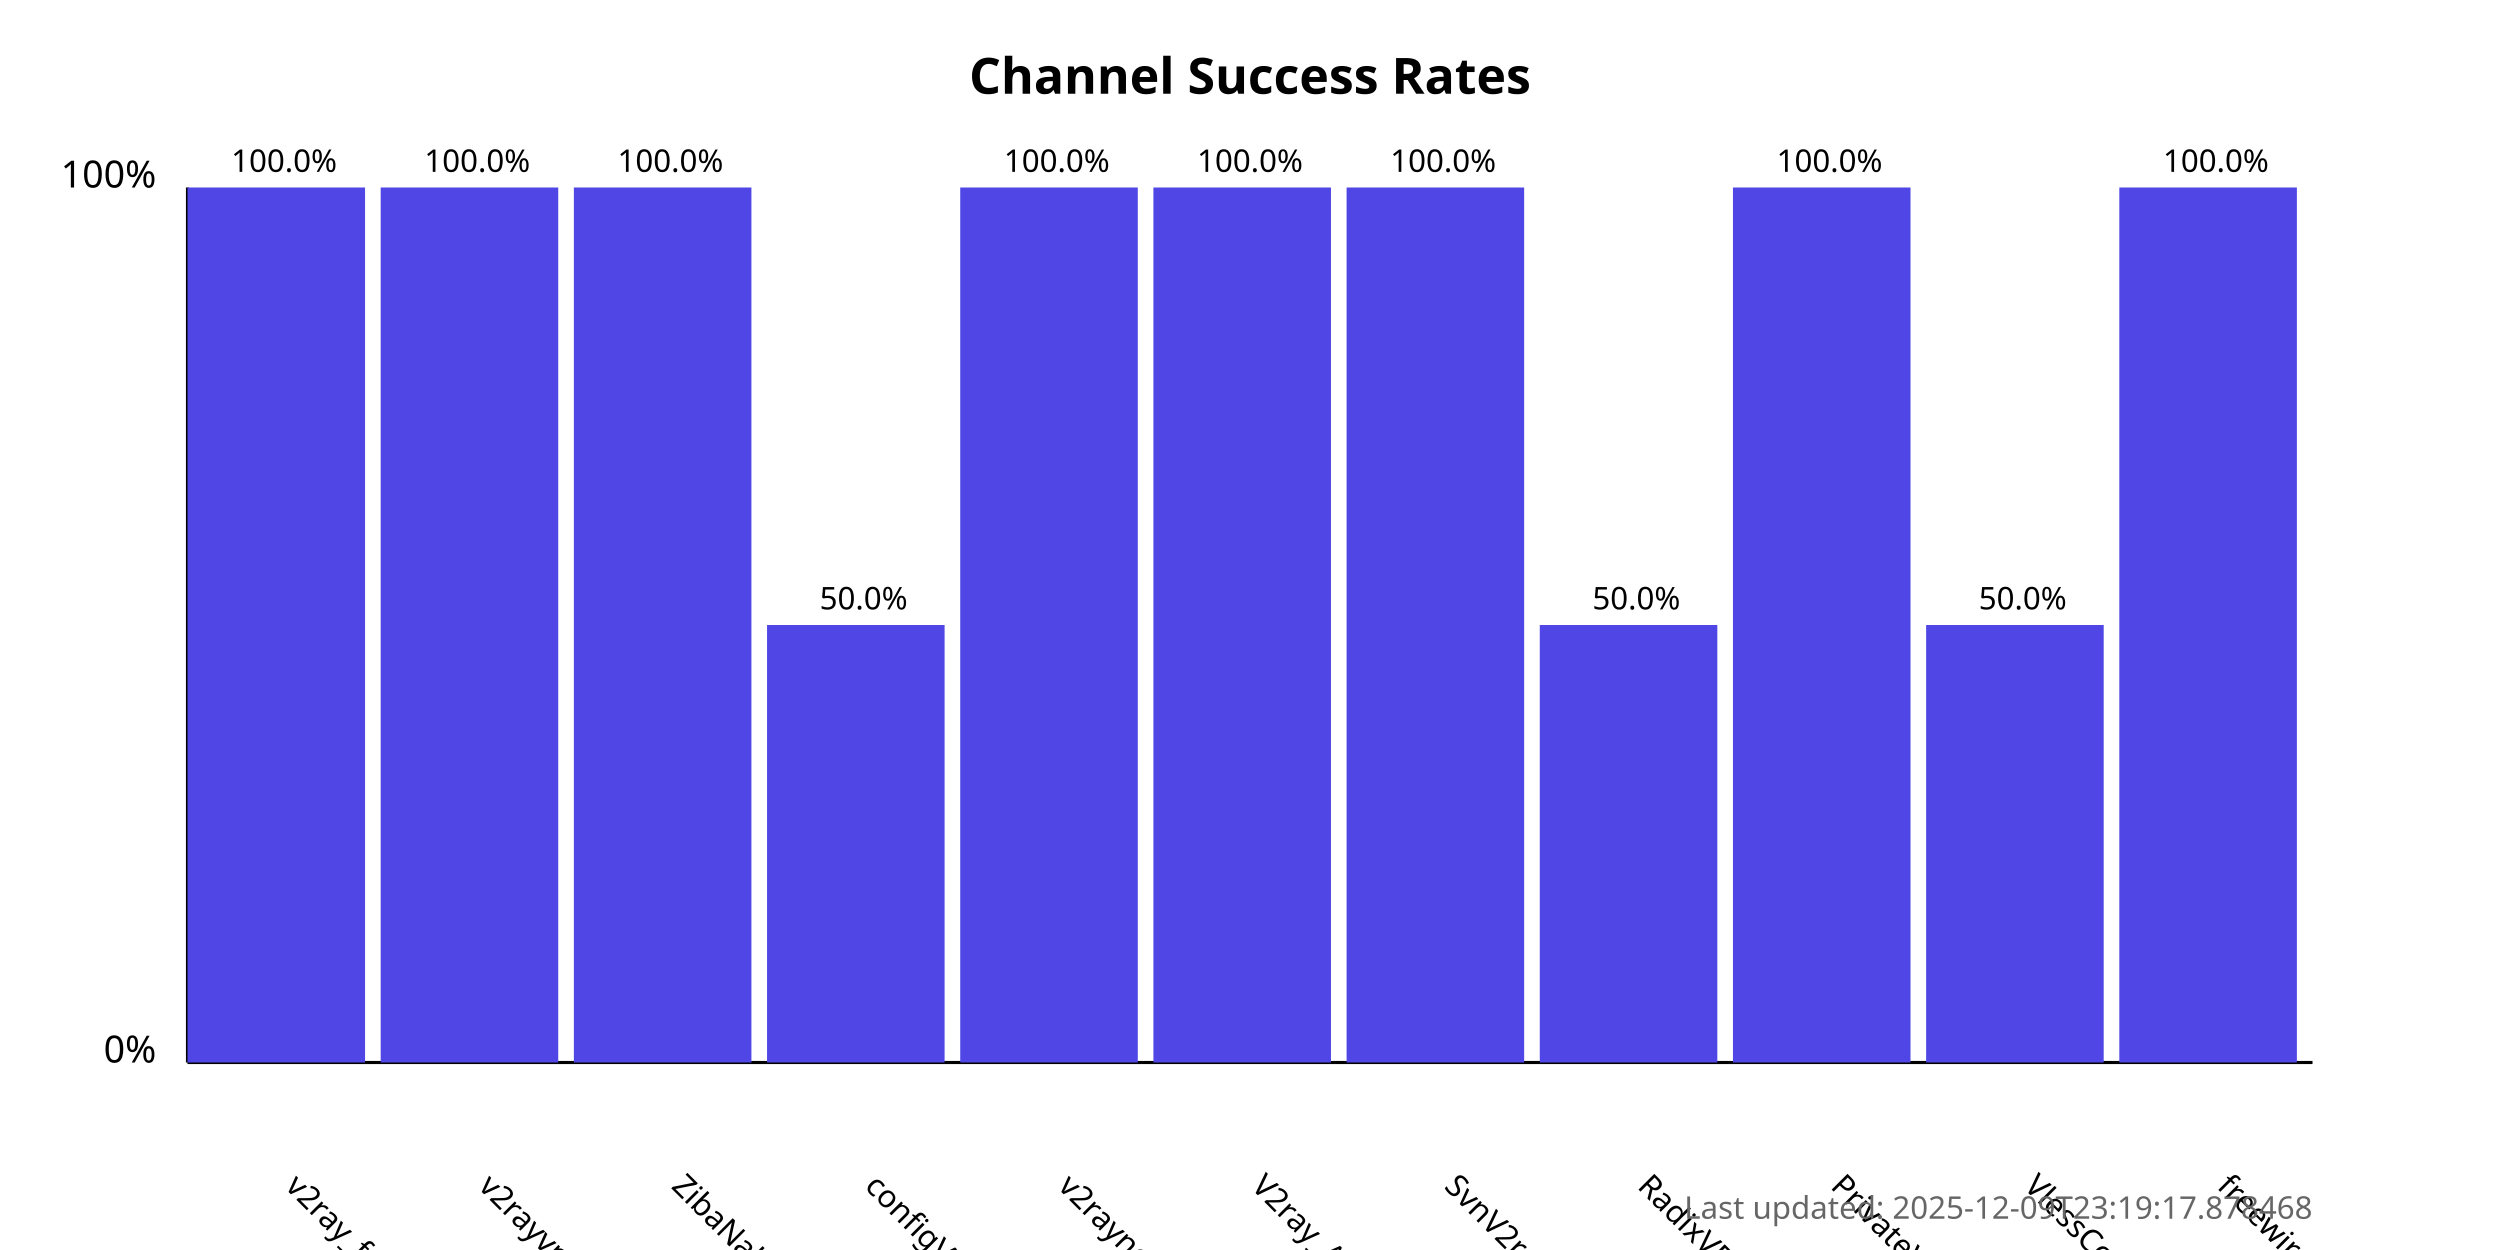
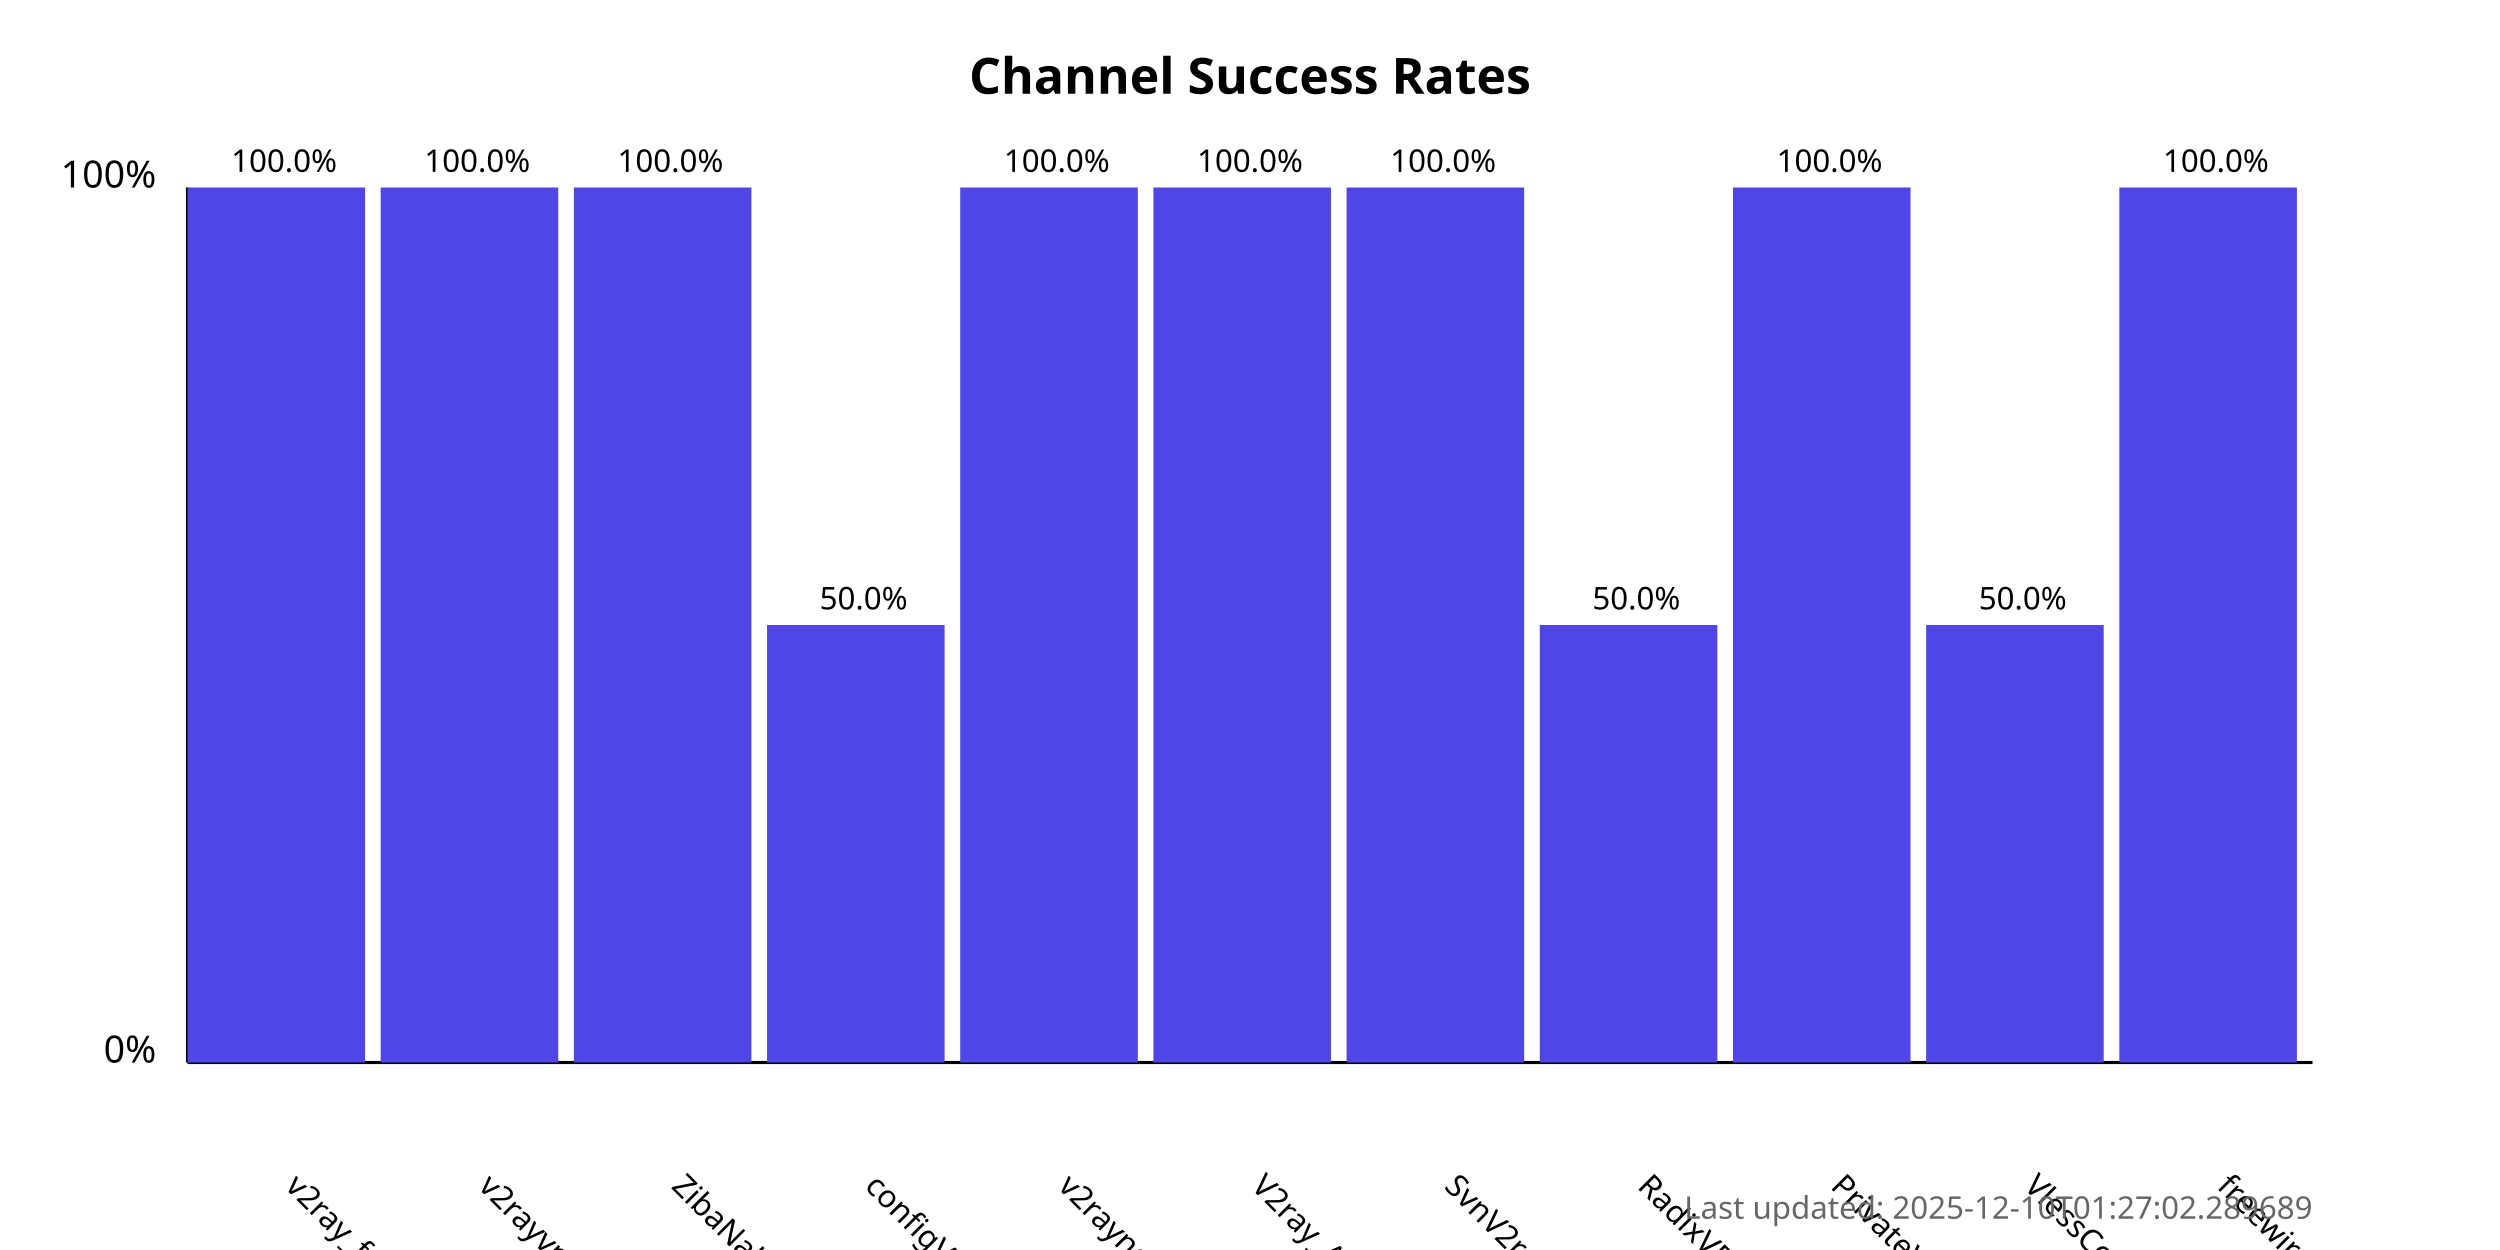
<svg xmlns="http://www.w3.org/2000/svg" width="800" height="400">
  <style>
            .chart-title { font: bold 16px sans-serif; }
            .axis-label { font: 12px sans-serif; }
            .tick-label { font: 10px sans-serif; }
            .bar { fill: #4f46e5; }
            .bar:hover { fill: #6366f1; }
            .timestamp { font: 10px sans-serif; fill: #666; }
        </style>
  <text x="400.0" y="30" text-anchor="middle" class="chart-title">
            Channel Success Rates
        </text>
  <line x1="60" y1="340" x2="60" y2="60" stroke="black" stroke-width="1" />
  <line x1="60" y1="340" x2="740" y2="340" stroke="black" stroke-width="1" />
  <text x="50" y="340" text-anchor="end" class="axis-label">0%</text>
  <text x="50" y="60" text-anchor="end" class="axis-label">100%</text>
  <g>
    <rect x="60" y="60.0" width="56.818" height="280.0" class="bar" />
    <text x="90.909" y="380" transform="rotate(45, 90.90909, 380)" text-anchor="start" class="tick-label">
                v2ray_free_conf
            </text>
    <text x="90.909" y="55.0" text-anchor="middle" class="tick-label">
                100.0%
            </text>
  </g>
  <g>
    <rect x="121.818" y="60.0" width="56.818" height="280.0" class="bar" />
    <text x="152.727" y="380" transform="rotate(45, 152.7273, 380)" text-anchor="start" class="tick-label">
                v2rayvpno
            </text>
    <text x="152.727" y="55.0" text-anchor="middle" class="tick-label">
                100.0%
            </text>
  </g>
  <g>
    <rect x="183.636" y="60.0" width="56.818" height="280.0" class="bar" />
    <text x="214.545" y="380" transform="rotate(45, 214.5455, 380)" text-anchor="start" class="tick-label">
                ZibaNabz
            </text>
    <text x="214.545" y="55.0" text-anchor="middle" class="tick-label">
                100.0%
            </text>
  </g>
  <g>
    <rect x="245.455" y="200.0" width="56.818" height="140.0" class="bar" />
    <text x="276.364" y="380" transform="rotate(45, 276.3636, 380)" text-anchor="start" class="tick-label">
                configV2rayForFree
            </text>
    <text x="276.364" y="195.0" text-anchor="middle" class="tick-label">
                50.0%
            </text>
  </g>
  <g>
    <rect x="307.273" y="60.0" width="56.818" height="280.0" class="bar" />
    <text x="338.182" y="380" transform="rotate(45, 338.1818, 380)" text-anchor="start" class="tick-label">
                v2rayngvpn
            </text>
    <text x="338.182" y="55.0" text-anchor="middle" class="tick-label">
                100.0%
            </text>
  </g>
  <g>
    <rect x="369.091" y="60.0" width="56.818" height="280.0" class="bar" />
    <text x="400.0" y="380" transform="rotate(45, 400.0, 380)" text-anchor="start" class="tick-label">
                V2ray_Alpha
            </text>
    <text x="400.0" y="55.0" text-anchor="middle" class="tick-label">
                100.0%
            </text>
  </g>
  <g>
    <rect x="430.909" y="60.0" width="56.818" height="280.0" class="bar" />
    <text x="461.818" y="380" transform="rotate(45, 461.8182, 380)" text-anchor="start" class="tick-label">
                SvnV2ray
            </text>
    <text x="461.818" y="55.0" text-anchor="middle" class="tick-label">
                100.0%
            </text>
  </g>
  <g>
    <rect x="492.727" y="200.0" width="56.818" height="140.0" class="bar" />
    <text x="523.636" y="380" transform="rotate(45, 523.6364, 380)" text-anchor="start" class="tick-label">
                RadixVPN
            </text>
    <text x="523.636" y="195.0" text-anchor="middle" class="tick-label">
                50.0%
            </text>
  </g>
  <g>
    <rect x="554.545" y="60.0" width="56.818" height="280.0" class="bar" />
    <text x="585.455" y="380" transform="rotate(45, 585.4545, 380)" text-anchor="start" class="tick-label">
                PrivateVPNs
            </text>
    <text x="585.455" y="55.0" text-anchor="middle" class="tick-label">
                100.0%
            </text>
  </g>
  <g>
    <rect x="616.364" y="200.0" width="56.818" height="140.0" class="bar" />
    <text x="647.273" y="380" transform="rotate(45, 647.2727, 380)" text-anchor="start" class="tick-label">
                VlessConfig
            </text>
    <text x="647.273" y="195.0" text-anchor="middle" class="tick-label">
                50.0%
            </text>
  </g>
  <g>
    <rect x="678.182" y="60.0" width="56.818" height="280.0" class="bar" />
    <text x="709.091" y="380" transform="rotate(45, 709.0909, 380)" text-anchor="start" class="tick-label">
                freewireguard
            </text>
    <text x="709.091" y="55.0" text-anchor="middle" class="tick-label">
                100.0%
            </text>
  </g>
  <text x="740" y="390" text-anchor="end" class="timestamp">
-             Last updated: 2025-12-09T23:19:17.878468
+             Last updated: 2025-12-10T01:27:02.289689
        </text>
</svg>
